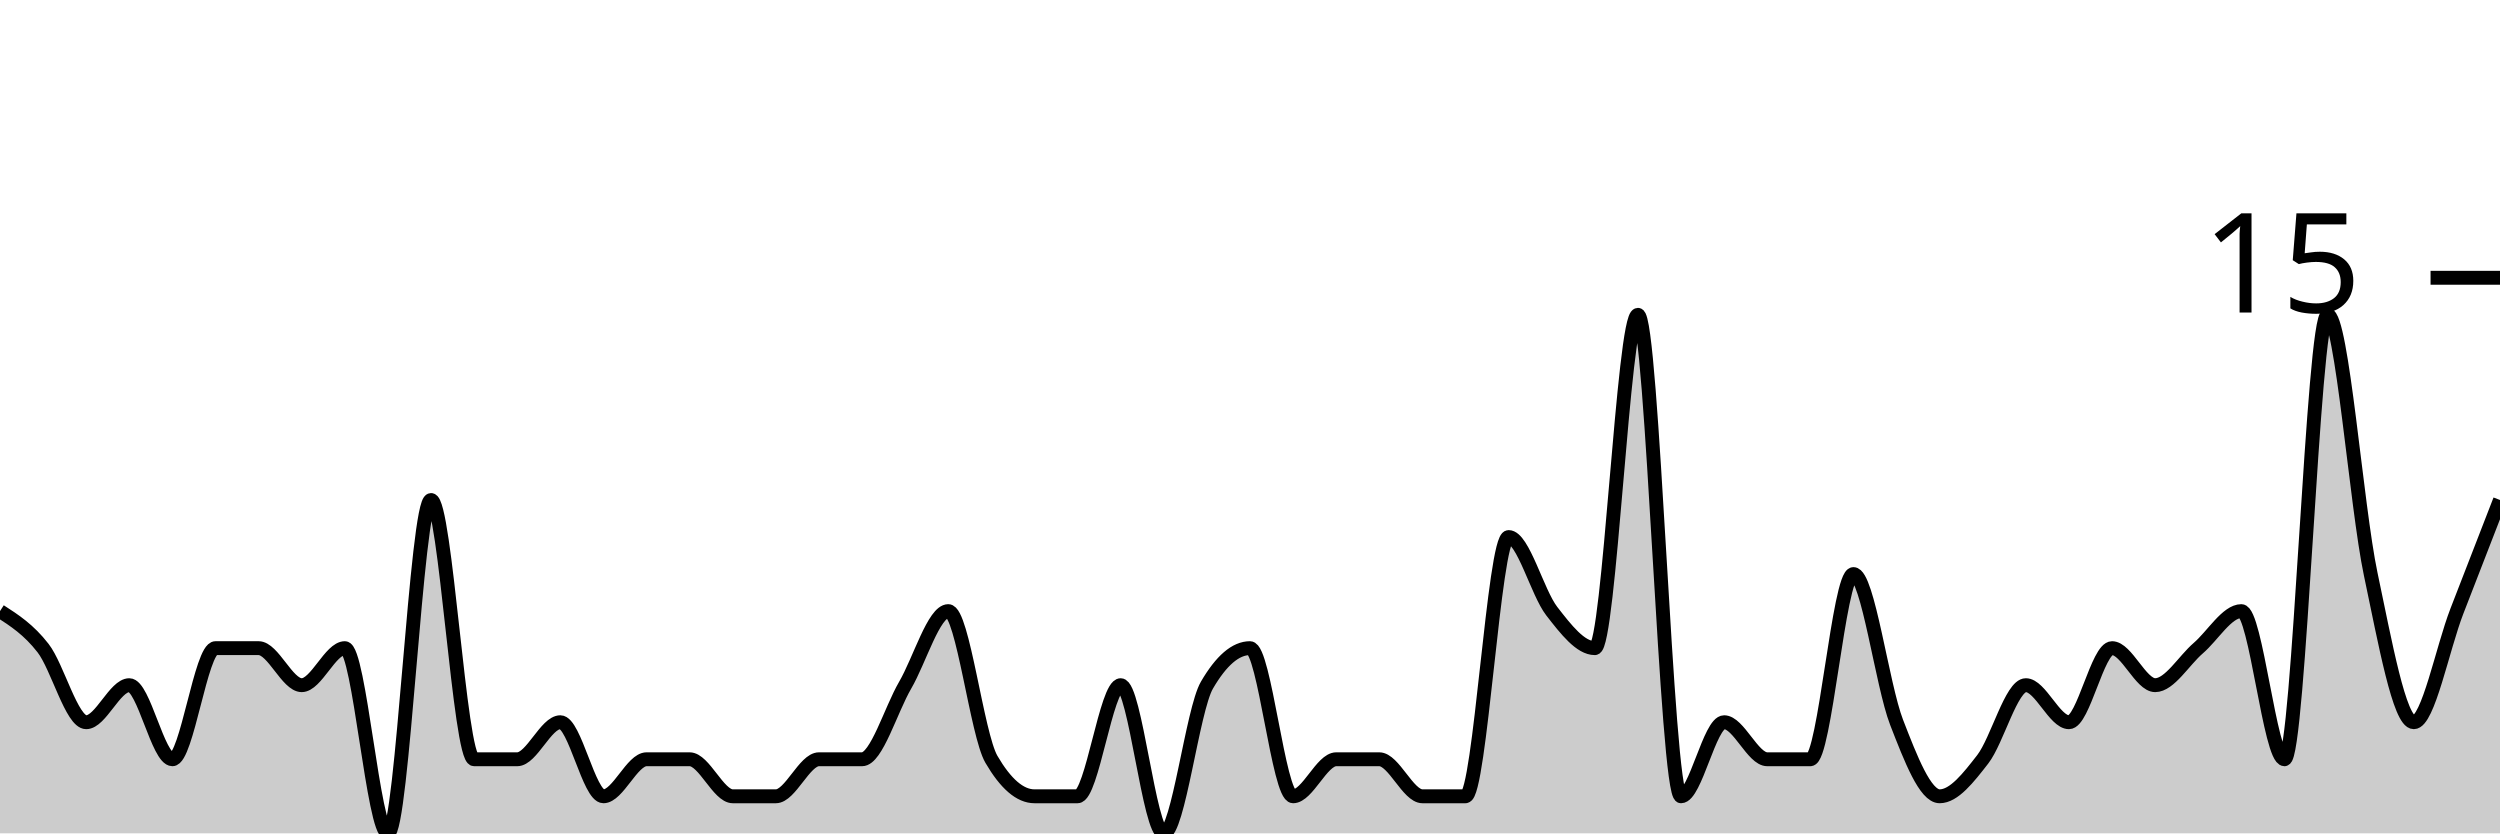
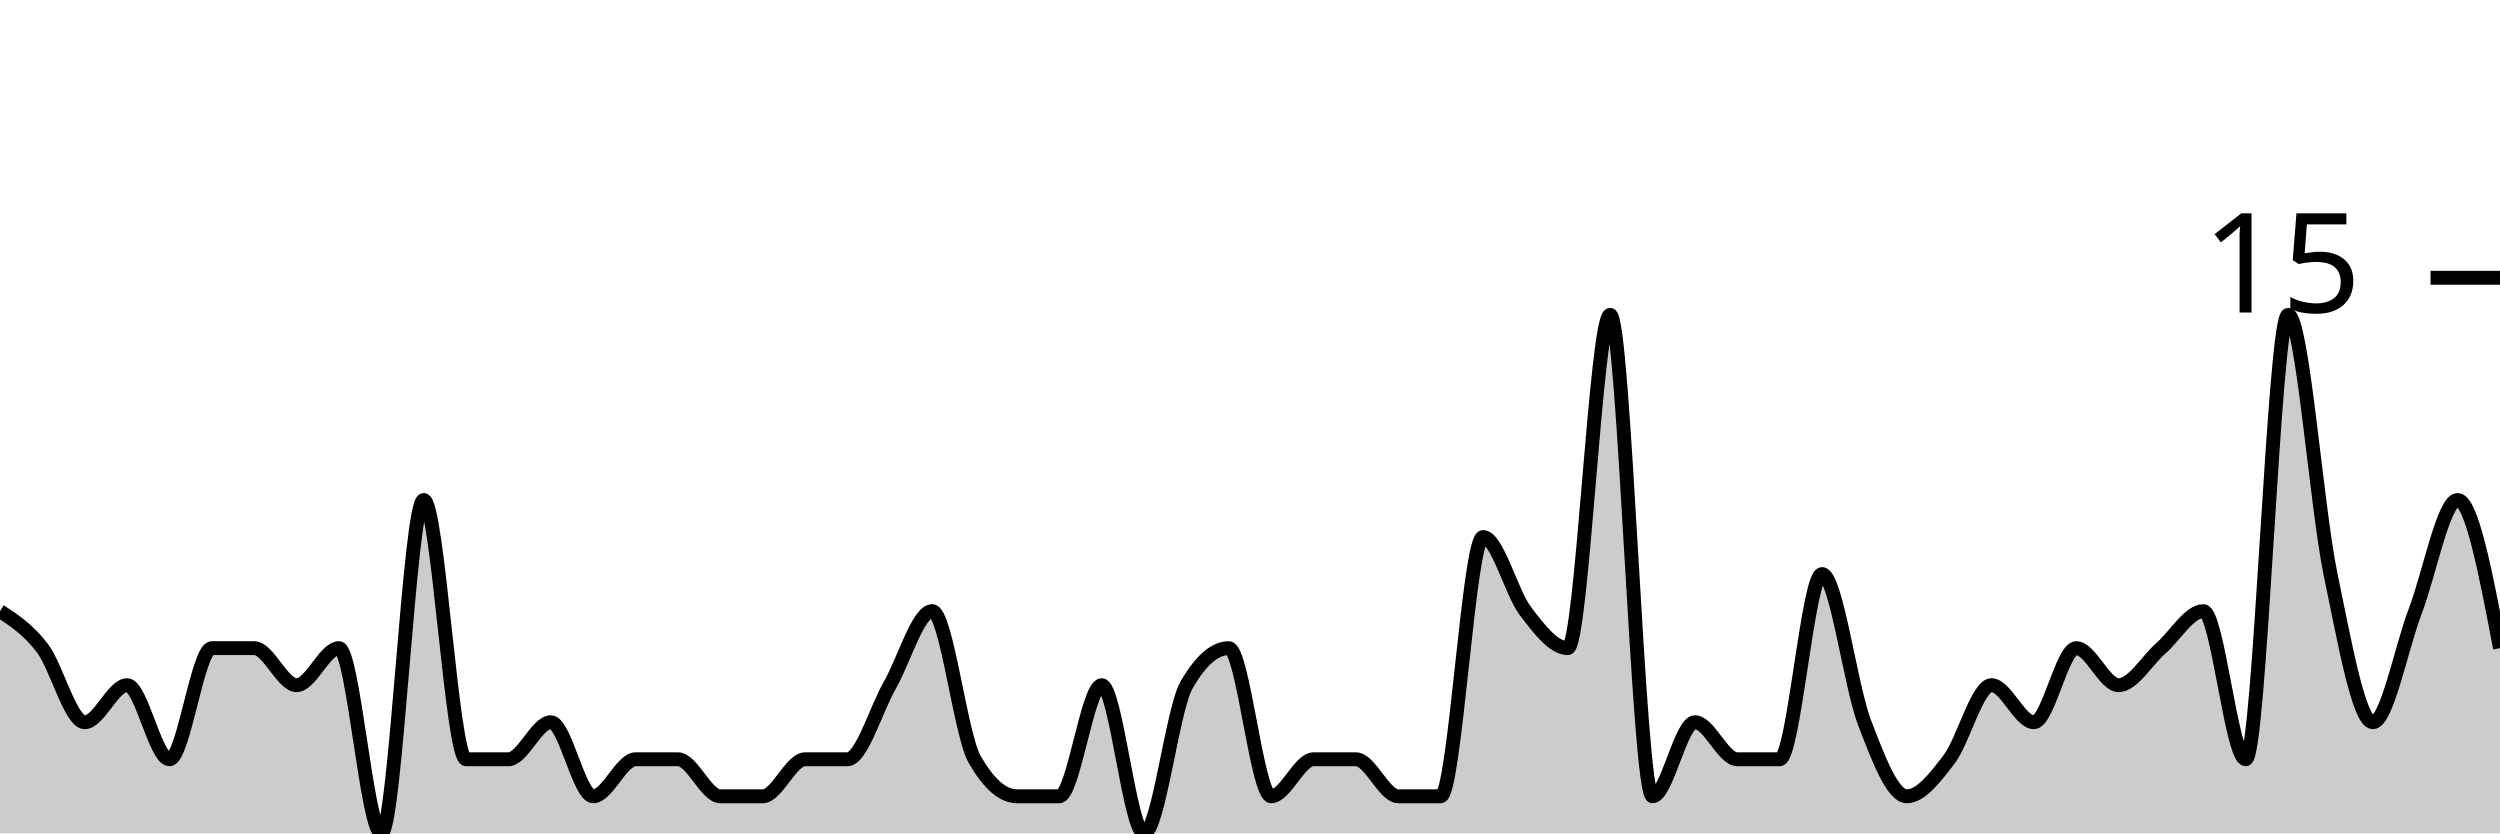
<svg xmlns="http://www.w3.org/2000/svg" viewBox="0 0 180 60">
  <g transform="translate(0,20)">
-     <path class="area" fill="rgba(0, 0, 0, 0.2)" d="M0,24C1.034,24.667,2.069,25.333,3.103,26.667C4.138,28,5.172,32,6.207,32C7.241,32,8.276,29.333,9.31,29.333C10.345,29.333,11.379,34.667,12.414,34.667C13.448,34.667,14.483,26.667,15.517,26.667C16.552,26.667,17.586,26.667,18.621,26.667C19.655,26.667,20.69,29.333,21.724,29.333C22.759,29.333,23.793,26.667,24.828,26.667C25.862,26.667,26.897,40,27.931,40C28.966,40,30,16,31.034,16C32.069,16,33.103,34.667,34.138,34.667C35.172,34.667,36.207,34.667,37.241,34.667C38.276,34.667,39.31,32,40.345,32C41.379,32,42.414,37.333,43.448,37.333C44.483,37.333,45.517,34.667,46.552,34.667C47.586,34.667,48.621,34.667,49.655,34.667C50.69,34.667,51.724,37.333,52.759,37.333C53.793,37.333,54.828,37.333,55.862,37.333C56.897,37.333,57.931,34.667,58.966,34.667C60,34.667,61.034,34.667,62.069,34.667C63.103,34.667,64.138,31.111,65.172,29.333C66.207,27.556,67.241,24,68.276,24C69.31,24,70.345,32.889,71.379,34.667C72.414,36.444,73.448,37.333,74.483,37.333C75.517,37.333,76.552,37.333,77.586,37.333C78.621,37.333,79.655,29.333,80.69,29.333C81.724,29.333,82.759,40,83.793,40C84.828,40,85.862,31.111,86.897,29.333C87.931,27.556,88.966,26.667,90,26.667C91.034,26.667,92.069,37.333,93.103,37.333C94.138,37.333,95.172,34.667,96.207,34.667C97.241,34.667,98.276,34.667,99.31,34.667C100.345,34.667,101.379,37.333,102.414,37.333C103.448,37.333,104.483,37.333,105.517,37.333C106.552,37.333,107.586,18.667,108.621,18.667C109.655,18.667,110.69,22.667,111.724,24C112.759,25.333,113.793,26.667,114.828,26.667C115.862,26.667,116.897,2.667,117.931,2.667C118.966,2.667,120,37.333,121.034,37.333C122.069,37.333,123.103,32,124.138,32C125.172,32,126.207,34.667,127.241,34.667C128.276,34.667,129.31,34.667,130.345,34.667C131.379,34.667,132.414,21.333,133.448,21.333C134.483,21.333,135.517,29.333,136.552,32C137.586,34.667,138.621,37.333,139.655,37.333C140.69,37.333,141.724,36,142.759,34.667C143.793,33.333,144.828,29.333,145.862,29.333C146.897,29.333,147.931,32,148.966,32C150,32,151.034,26.667,152.069,26.667C153.103,26.667,154.138,29.333,155.172,29.333C156.207,29.333,157.241,27.556,158.276,26.667C159.31,25.778,160.345,24,161.379,24C162.414,24,163.448,34.667,164.483,34.667C165.517,34.667,166.552,2.667,167.586,2.667C168.621,2.667,169.655,16.444,170.69,21.333C171.724,26.222,172.759,32,173.793,32C174.828,32,175.862,26.667,176.897,24C177.931,21.333,178.966,18.667,180,16L180,40C178.966,40,177.931,40,176.897,40C175.862,40,174.828,40,173.793,40C172.759,40,171.724,40,170.69,40C169.655,40,168.621,40,167.586,40C166.552,40,165.517,40,164.483,40C163.448,40,162.414,40,161.379,40C160.345,40,159.31,40,158.276,40C157.241,40,156.207,40,155.172,40C154.138,40,153.103,40,152.069,40C151.034,40,150,40,148.966,40C147.931,40,146.897,40,145.862,40C144.828,40,143.793,40,142.759,40C141.724,40,140.69,40,139.655,40C138.621,40,137.586,40,136.552,40C135.517,40,134.483,40,133.448,40C132.414,40,131.379,40,130.345,40C129.31,40,128.276,40,127.241,40C126.207,40,125.172,40,124.138,40C123.103,40,122.069,40,121.034,40C120,40,118.966,40,117.931,40C116.897,40,115.862,40,114.828,40C113.793,40,112.759,40,111.724,40C110.69,40,109.655,40,108.621,40C107.586,40,106.552,40,105.517,40C104.483,40,103.448,40,102.414,40C101.379,40,100.345,40,99.31,40C98.276,40,97.241,40,96.207,40C95.172,40,94.138,40,93.103,40C92.069,40,91.034,40,90,40C88.966,40,87.931,40,86.897,40C85.862,40,84.828,40,83.793,40C82.759,40,81.724,40,80.69,40C79.655,40,78.621,40,77.586,40C76.552,40,75.517,40,74.483,40C73.448,40,72.414,40,71.379,40C70.345,40,69.31,40,68.276,40C67.241,40,66.207,40,65.172,40C64.138,40,63.103,40,62.069,40C61.034,40,60,40,58.966,40C57.931,40,56.897,40,55.862,40C54.828,40,53.793,40,52.759,40C51.724,40,50.69,40,49.655,40C48.621,40,47.586,40,46.552,40C45.517,40,44.483,40,43.448,40C42.414,40,41.379,40,40.345,40C39.31,40,38.276,40,37.241,40C36.207,40,35.172,40,34.138,40C33.103,40,32.069,40,31.034,40C30,40,28.966,40,27.931,40C26.897,40,25.862,40,24.828,40C23.793,40,22.759,40,21.724,40C20.69,40,19.655,40,18.621,40C17.586,40,16.552,40,15.517,40C14.483,40,13.448,40,12.414,40C11.379,40,10.345,40,9.31,40C8.276,40,7.241,40,6.207,40C5.172,40,4.138,40,3.103,40C2.069,40,1.034,40,0,40Z" />
-     <path class="line" stroke="black" fill="none" d="M0,24C1.034,24.667,2.069,25.333,3.103,26.667C4.138,28,5.172,32,6.207,32C7.241,32,8.276,29.333,9.31,29.333C10.345,29.333,11.379,34.667,12.414,34.667C13.448,34.667,14.483,26.667,15.517,26.667C16.552,26.667,17.586,26.667,18.621,26.667C19.655,26.667,20.69,29.333,21.724,29.333C22.759,29.333,23.793,26.667,24.828,26.667C25.862,26.667,26.897,40,27.931,40C28.966,40,30,16,31.034,16C32.069,16,33.103,34.667,34.138,34.667C35.172,34.667,36.207,34.667,37.241,34.667C38.276,34.667,39.31,32,40.345,32C41.379,32,42.414,37.333,43.448,37.333C44.483,37.333,45.517,34.667,46.552,34.667C47.586,34.667,48.621,34.667,49.655,34.667C50.69,34.667,51.724,37.333,52.759,37.333C53.793,37.333,54.828,37.333,55.862,37.333C56.897,37.333,57.931,34.667,58.966,34.667C60,34.667,61.034,34.667,62.069,34.667C63.103,34.667,64.138,31.111,65.172,29.333C66.207,27.556,67.241,24,68.276,24C69.31,24,70.345,32.889,71.379,34.667C72.414,36.444,73.448,37.333,74.483,37.333C75.517,37.333,76.552,37.333,77.586,37.333C78.621,37.333,79.655,29.333,80.69,29.333C81.724,29.333,82.759,40,83.793,40C84.828,40,85.862,31.111,86.897,29.333C87.931,27.556,88.966,26.667,90,26.667C91.034,26.667,92.069,37.333,93.103,37.333C94.138,37.333,95.172,34.667,96.207,34.667C97.241,34.667,98.276,34.667,99.31,34.667C100.345,34.667,101.379,37.333,102.414,37.333C103.448,37.333,104.483,37.333,105.517,37.333C106.552,37.333,107.586,18.667,108.621,18.667C109.655,18.667,110.69,22.667,111.724,24C112.759,25.333,113.793,26.667,114.828,26.667C115.862,26.667,116.897,2.667,117.931,2.667C118.966,2.667,120,37.333,121.034,37.333C122.069,37.333,123.103,32,124.138,32C125.172,32,126.207,34.667,127.241,34.667C128.276,34.667,129.31,34.667,130.345,34.667C131.379,34.667,132.414,21.333,133.448,21.333C134.483,21.333,135.517,29.333,136.552,32C137.586,34.667,138.621,37.333,139.655,37.333C140.69,37.333,141.724,36,142.759,34.667C143.793,33.333,144.828,29.333,145.862,29.333C146.897,29.333,147.931,32,148.966,32C150,32,151.034,26.667,152.069,26.667C153.103,26.667,154.138,29.333,155.172,29.333C156.207,29.333,157.241,27.556,158.276,26.667C159.31,25.778,160.345,24,161.379,24C162.414,24,163.448,34.667,164.483,34.667C165.517,34.667,166.552,2.667,167.586,2.667C168.621,2.667,169.655,16.444,170.69,21.333C171.724,26.222,172.759,32,173.793,32C174.828,32,175.862,26.667,176.897,24C177.931,21.333,178.966,18.667,180,16" />
+     <path class="area" fill="rgba(0, 0, 0, 0.2)" d="M0,24C1.017,24.667,2.034,25.333,3.051,26.667C4.068,28,5.085,32,6.102,32C7.119,32,8.136,29.333,9.153,29.333C10.169,29.333,11.186,34.667,12.203,34.667C13.22,34.667,14.237,26.667,15.254,26.667C16.271,26.667,17.288,26.667,18.305,26.667C19.322,26.667,20.339,29.333,21.356,29.333C22.373,29.333,23.39,26.667,24.407,26.667C25.424,26.667,26.441,40,27.458,40C28.475,40,29.492,16,30.508,16C31.525,16,32.542,34.667,33.559,34.667C34.576,34.667,35.593,34.667,36.61,34.667C37.627,34.667,38.644,32,39.661,32C40.678,32,41.695,37.333,42.712,37.333C43.729,37.333,44.746,34.667,45.763,34.667C46.78,34.667,47.797,34.667,48.814,34.667C49.831,34.667,50.847,37.333,51.864,37.333C52.881,37.333,53.898,37.333,54.915,37.333C55.932,37.333,56.949,34.667,57.966,34.667C58.983,34.667,60,34.667,61.017,34.667C62.034,34.667,63.051,31.111,64.068,29.333C65.085,27.556,66.102,24,67.119,24C68.136,24,69.153,32.889,70.169,34.667C71.186,36.444,72.203,37.333,73.22,37.333C74.237,37.333,75.254,37.333,76.271,37.333C77.288,37.333,78.305,29.333,79.322,29.333C80.339,29.333,81.356,40,82.373,40C83.39,40,84.407,31.111,85.424,29.333C86.441,27.556,87.458,26.667,88.475,26.667C89.492,26.667,90.508,37.333,91.525,37.333C92.542,37.333,93.559,34.667,94.576,34.667C95.593,34.667,96.61,34.667,97.627,34.667C98.644,34.667,99.661,37.333,100.678,37.333C101.695,37.333,102.712,37.333,103.729,37.333C104.746,37.333,105.763,18.667,106.78,18.667C107.797,18.667,108.814,22.667,109.831,24C110.847,25.333,111.864,26.667,112.881,26.667C113.898,26.667,114.915,2.667,115.932,2.667C116.949,2.667,117.966,37.333,118.983,37.333C120,37.333,121.017,32,122.034,32C123.051,32,124.068,34.667,125.085,34.667C126.102,34.667,127.119,34.667,128.136,34.667C129.153,34.667,130.169,21.333,131.186,21.333C132.203,21.333,133.22,29.333,134.237,32C135.254,34.667,136.271,37.333,137.288,37.333C138.305,37.333,139.322,36,140.339,34.667C141.356,33.333,142.373,29.333,143.39,29.333C144.407,29.333,145.424,32,146.441,32C147.458,32,148.475,26.667,149.492,26.667C150.508,26.667,151.525,29.333,152.542,29.333C153.559,29.333,154.576,27.556,155.593,26.667C156.61,25.778,157.627,24,158.644,24C159.661,24,160.678,34.667,161.695,34.667C162.712,34.667,163.729,2.667,164.746,2.667C165.763,2.667,166.78,16.444,167.797,21.333C168.814,26.222,169.831,32,170.847,32C171.864,32,172.881,26.667,173.898,24C174.915,21.333,175.932,16,176.949,16C177.966,16,178.983,21.333,180,26.667L180,40C178.983,40,177.966,40,176.949,40C175.932,40,174.915,40,173.898,40C172.881,40,171.864,40,170.847,40C169.831,40,168.814,40,167.797,40C166.78,40,165.763,40,164.746,40C163.729,40,162.712,40,161.695,40C160.678,40,159.661,40,158.644,40C157.627,40,156.61,40,155.593,40C154.576,40,153.559,40,152.542,40C151.525,40,150.508,40,149.492,40C148.475,40,147.458,40,146.441,40C145.424,40,144.407,40,143.39,40C142.373,40,141.356,40,140.339,40C139.322,40,138.305,40,137.288,40C136.271,40,135.254,40,134.237,40C133.22,40,132.203,40,131.186,40C130.169,40,129.153,40,128.136,40C127.119,40,126.102,40,125.085,40C124.068,40,123.051,40,122.034,40C121.017,40,120,40,118.983,40C117.966,40,116.949,40,115.932,40C114.915,40,113.898,40,112.881,40C111.864,40,110.847,40,109.831,40C108.814,40,107.797,40,106.78,40C105.763,40,104.746,40,103.729,40C102.712,40,101.695,40,100.678,40C99.661,40,98.644,40,97.627,40C96.61,40,95.593,40,94.576,40C93.559,40,92.542,40,91.525,40C90.508,40,89.492,40,88.475,40C87.458,40,86.441,40,85.424,40C84.407,40,83.39,40,82.373,40C81.356,40,80.339,40,79.322,40C78.305,40,77.288,40,76.271,40C75.254,40,74.237,40,73.22,40C72.203,40,71.186,40,70.169,40C69.153,40,68.136,40,67.119,40C66.102,40,65.085,40,64.068,40C63.051,40,62.034,40,61.017,40C60,40,58.983,40,57.966,40C56.949,40,55.932,40,54.915,40C53.898,40,52.881,40,51.864,40C50.847,40,49.831,40,48.814,40C47.797,40,46.78,40,45.763,40C44.746,40,43.729,40,42.712,40C41.695,40,40.678,40,39.661,40C38.644,40,37.627,40,36.61,40C35.593,40,34.576,40,33.559,40C32.542,40,31.525,40,30.508,40C29.492,40,28.475,40,27.458,40C26.441,40,25.424,40,24.407,40C23.39,40,22.373,40,21.356,40C20.339,40,19.322,40,18.305,40C17.288,40,16.271,40,15.254,40C14.237,40,13.22,40,12.203,40C11.186,40,10.169,40,9.153,40C8.136,40,7.119,40,6.102,40C5.085,40,4.068,40,3.051,40C2.034,40,1.017,40,0,40Z" />
+     <path class="line" stroke="black" fill="none" d="M0,24C1.017,24.667,2.034,25.333,3.051,26.667C4.068,28,5.085,32,6.102,32C7.119,32,8.136,29.333,9.153,29.333C10.169,29.333,11.186,34.667,12.203,34.667C13.22,34.667,14.237,26.667,15.254,26.667C16.271,26.667,17.288,26.667,18.305,26.667C19.322,26.667,20.339,29.333,21.356,29.333C22.373,29.333,23.39,26.667,24.407,26.667C25.424,26.667,26.441,40,27.458,40C28.475,40,29.492,16,30.508,16C31.525,16,32.542,34.667,33.559,34.667C34.576,34.667,35.593,34.667,36.61,34.667C37.627,34.667,38.644,32,39.661,32C40.678,32,41.695,37.333,42.712,37.333C43.729,37.333,44.746,34.667,45.763,34.667C46.78,34.667,47.797,34.667,48.814,34.667C49.831,34.667,50.847,37.333,51.864,37.333C52.881,37.333,53.898,37.333,54.915,37.333C55.932,37.333,56.949,34.667,57.966,34.667C58.983,34.667,60,34.667,61.017,34.667C62.034,34.667,63.051,31.111,64.068,29.333C65.085,27.556,66.102,24,67.119,24C68.136,24,69.153,32.889,70.169,34.667C71.186,36.444,72.203,37.333,73.22,37.333C74.237,37.333,75.254,37.333,76.271,37.333C77.288,37.333,78.305,29.333,79.322,29.333C80.339,29.333,81.356,40,82.373,40C83.39,40,84.407,31.111,85.424,29.333C86.441,27.556,87.458,26.667,88.475,26.667C89.492,26.667,90.508,37.333,91.525,37.333C92.542,37.333,93.559,34.667,94.576,34.667C95.593,34.667,96.61,34.667,97.627,34.667C98.644,34.667,99.661,37.333,100.678,37.333C101.695,37.333,102.712,37.333,103.729,37.333C104.746,37.333,105.763,18.667,106.78,18.667C107.797,18.667,108.814,22.667,109.831,24C110.847,25.333,111.864,26.667,112.881,26.667C113.898,26.667,114.915,2.667,115.932,2.667C116.949,2.667,117.966,37.333,118.983,37.333C120,37.333,121.017,32,122.034,32C123.051,32,124.068,34.667,125.085,34.667C126.102,34.667,127.119,34.667,128.136,34.667C129.153,34.667,130.169,21.333,131.186,21.333C132.203,21.333,133.22,29.333,134.237,32C135.254,34.667,136.271,37.333,137.288,37.333C138.305,37.333,139.322,36,140.339,34.667C141.356,33.333,142.373,29.333,143.39,29.333C144.407,29.333,145.424,32,146.441,32C147.458,32,148.475,26.667,149.492,26.667C150.508,26.667,151.525,29.333,152.542,29.333C153.559,29.333,154.576,27.556,155.593,26.667C156.61,25.778,157.627,24,158.644,24C159.661,24,160.678,34.667,161.695,34.667C162.712,34.667,163.729,2.667,164.746,2.667C165.763,2.667,166.78,16.444,167.797,21.333C168.814,26.222,169.831,32,170.847,32C171.864,32,172.881,26.667,173.898,24C174.915,21.333,175.932,16,176.949,16C177.966,16,178.983,21.333,180,26.667" />
    <path class="axis-ceiling" stroke-width="1" stroke="black" fill="none" d="M175,0L180,0" />
    <text class="axis-ceiling-label" font-family="sans-serif" text-anchor="end" font-size="10px" x="170" y="2.5">15</text>
  </g>
</svg>
